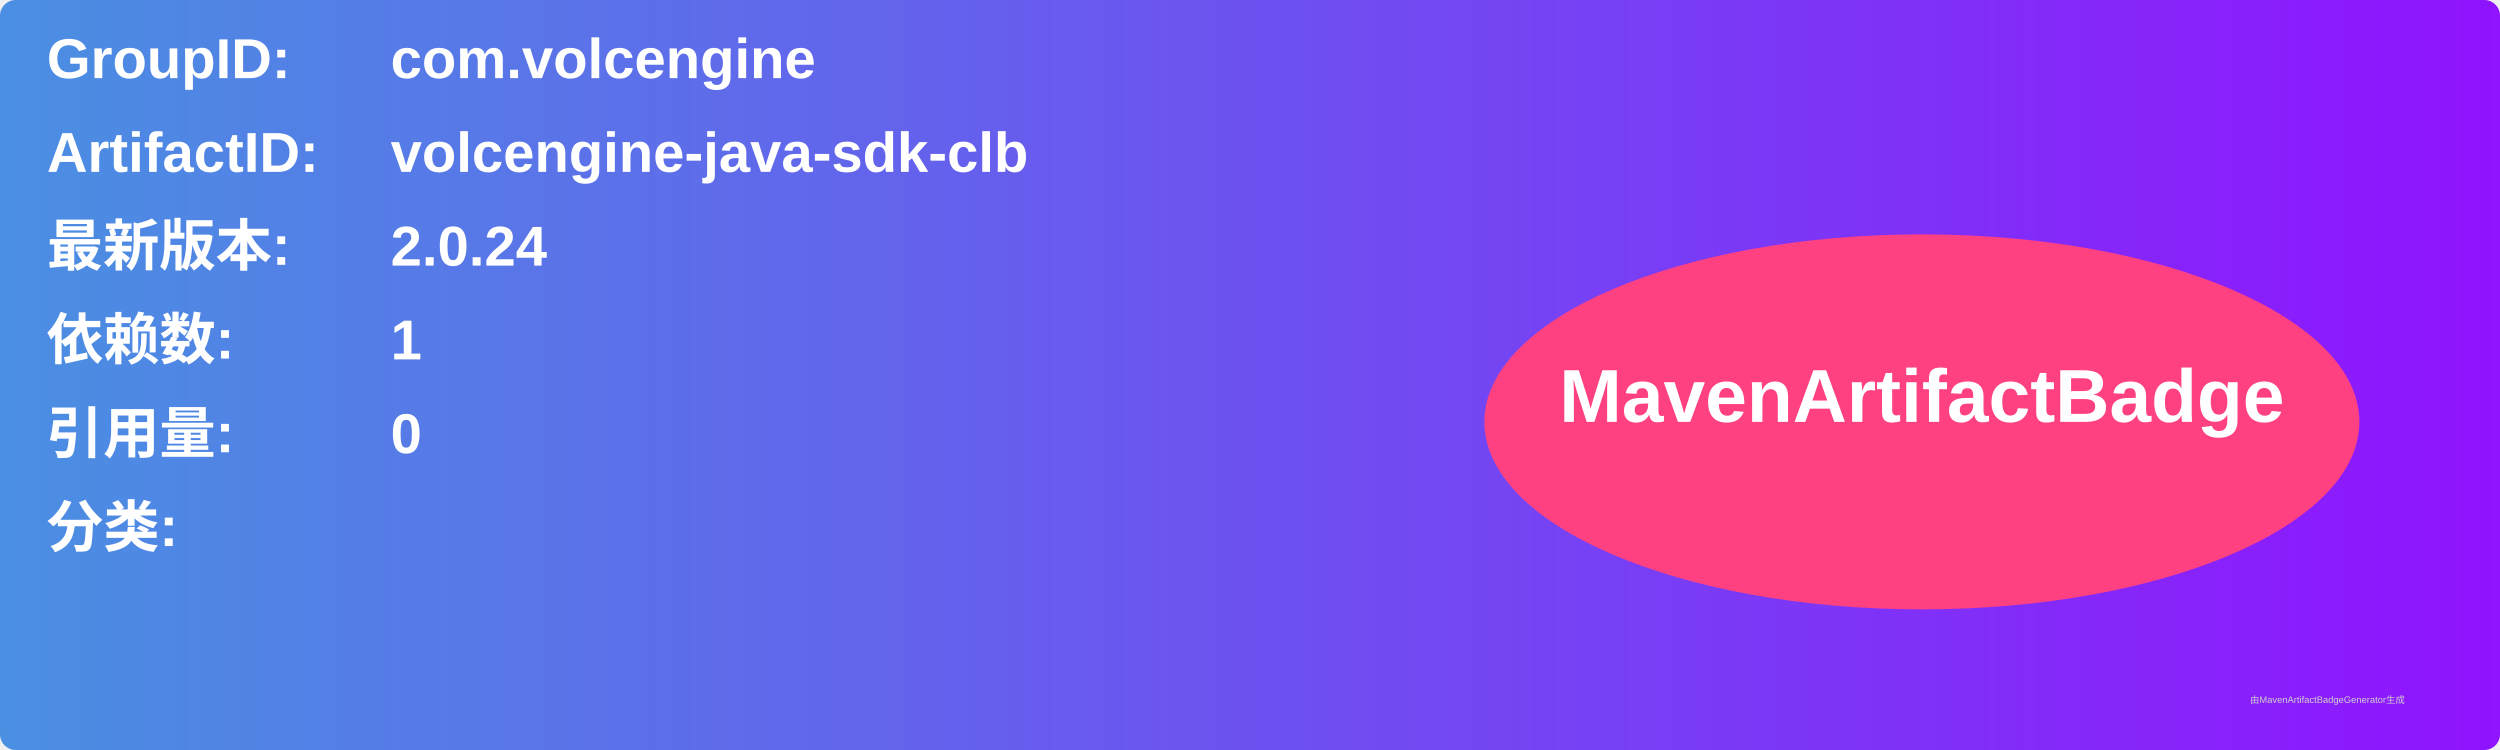
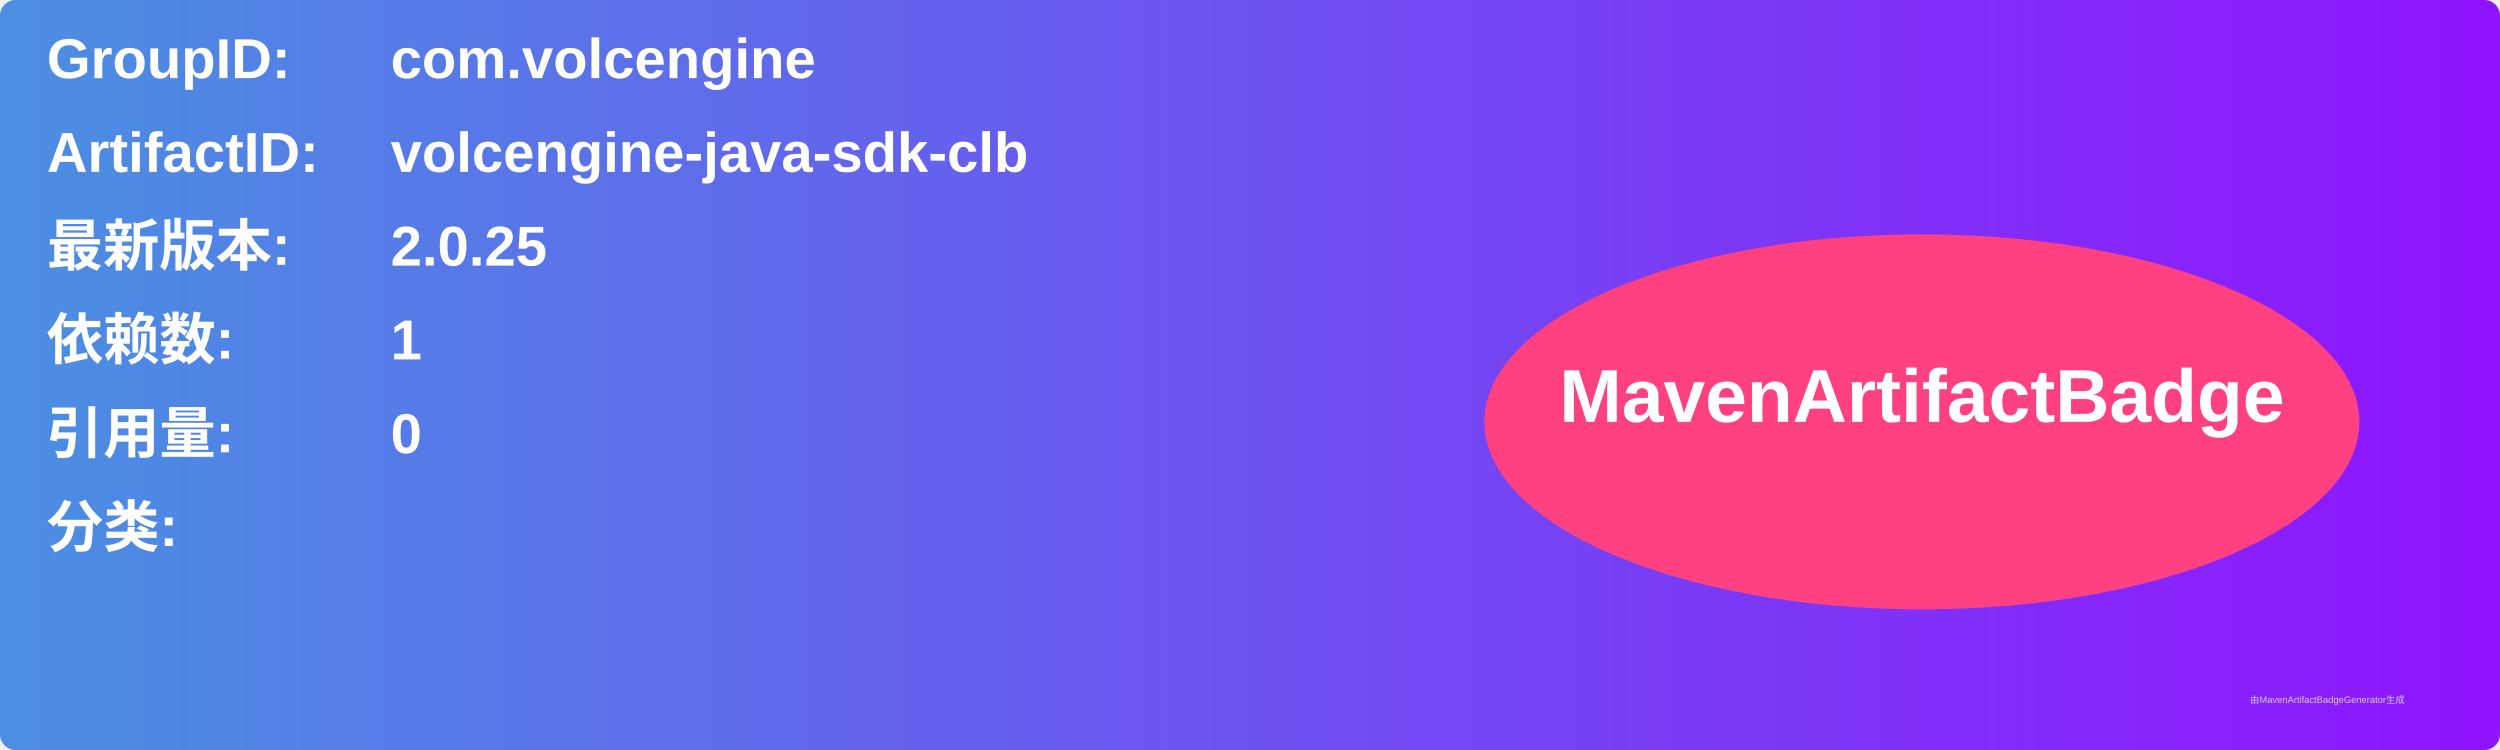
<svg xmlns="http://www.w3.org/2000/svg" width="800" height="240" viewBox="0 0 800 240">
  <linearGradient id="grad" x1="0%" y1="0%" x2="100%" y2="0%">
    <stop offset="0%" stop-color="#4a90e2" />
    <stop offset="100%" stop-color="#9013fe" />
  </linearGradient>
  <rect width="100%" height="100%" rx="5" ry="5" fill="url(#grad)" />
  <g transform="translate(15, 15)">
    <text x="0" y="10" font-family="Arial" font-size="18" fill="white" font-weight="bold" width="260">GroupID:</text>
    <text x="110" y="10" font-family="Arial" font-size="18" fill="white" font-weight="bold" width="460">com.volcengine</text>
    <text x="0" y="40" font-family="Arial" font-size="18" fill="white" font-weight="bold" width="260">ArtifactID:</text>
    <text x="110" y="40" font-family="Arial" font-size="18" fill="white" font-weight="bold" width="460">volcengine-java-sdk-clb</text>
    <text x="0" y="70" font-family="Arial" font-size="18" fill="white" font-weight="bold">最新版本:</text>
    <text x="110" y="70" font-family="Arial" font-size="18" fill="white" font-weight="bold">
-       <tspan font-weight="bold">2.0.24</tspan>
+       <tspan font-weight="bold">2.0.25</tspan>
    </text>
    <text x="0" y="100" font-family="Arial" font-size="18" fill="white" font-weight="bold">依赖数: </text>
    <text x="110" y="100" font-family="Arial" font-size="18" fill="white">
      <tspan font-weight="bold">1</tspan>
    </text>
    <text x="0" y="130" font-family="Arial" font-size="18" fill="white" font-weight="bold">引用量: </text>
    <text x="110" y="130" font-family="Arial" font-size="18" fill="white">
      <tspan font-weight="bold">0</tspan>
    </text>
    <text x="0" y="160" font-family="Arial" font-size="18" fill="white" font-weight="bold">分类:</text>
    <text x="10" y="190" font-family="Arial" font-size="10" fill="white">
      <tspan font-weight="bold" />
    </text>
    <ellipse cx="600" cy="120" rx="140" ry="60" fill="#ff4081" />
    <text x="600" y="120" text-anchor="middle" font-family="Arial" font-size="24" fill="white" font-weight="bold">MavenArtifactBadge</text>
  </g>
  <text x="720" y="225" font-family="Arial" font-size="3" fill="#d0d0d0">由MavenArtifactBadgeGenerator生成</text>
</svg>
